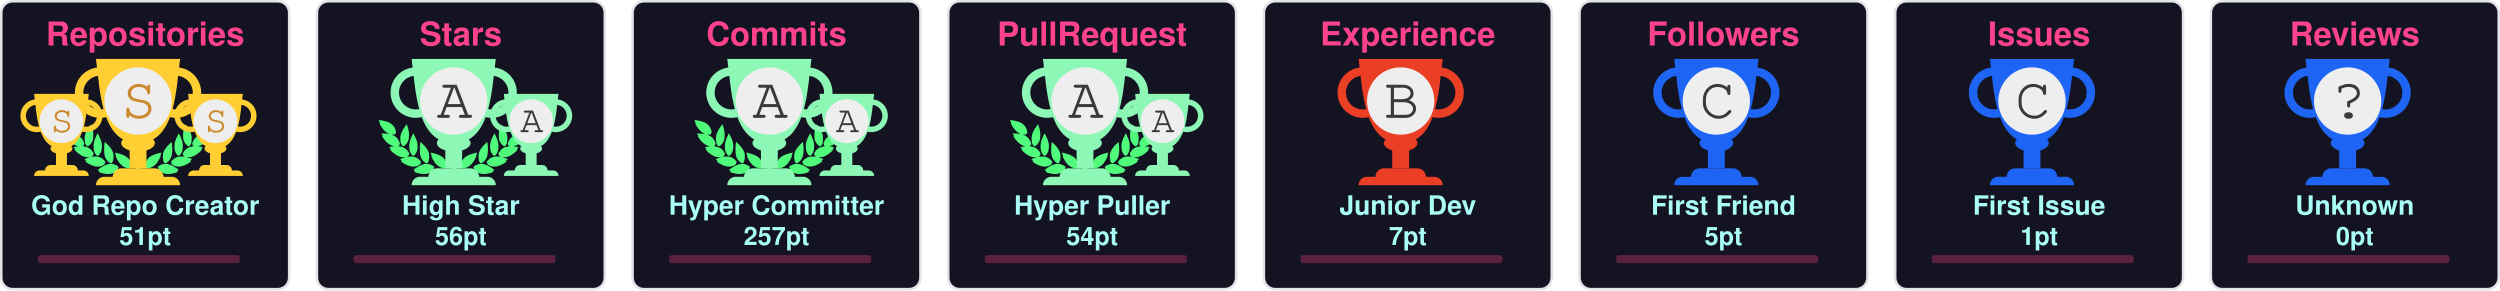
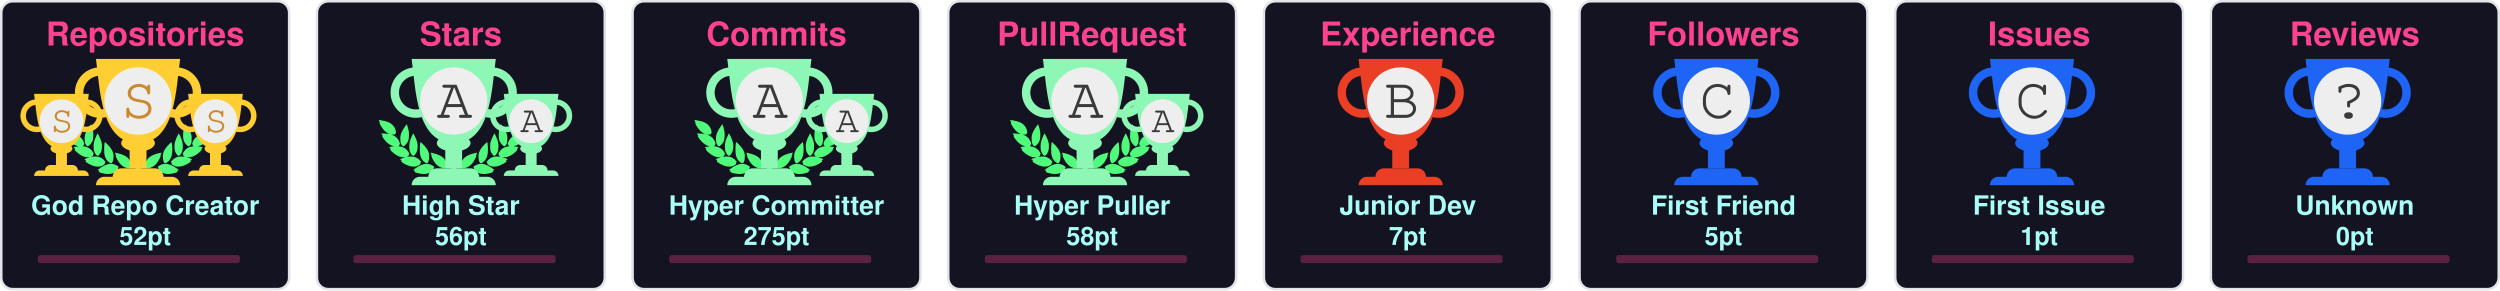
<svg xmlns="http://www.w3.org/2000/svg" width="990" height="115" viewBox="0 0 990 115" fill="none">
  <svg x="0" y="0" width="115" height="115" viewBox="0 0 115 115" fill="none">
    <rect x="0.5" y="0.5" rx="4.5" width="114" height="114" stroke="#e1e4e8" fill="#141321" stroke-opacity="1" fill-opacity="1" />
    <svg width="90pt" height="90pt" viewBox="0 0 100 100" preserveAspectRatio="xMidYMid meet">
      <g transform="translate(20,60) scale(0.004,-0.004)" fill="#50fa7b" stroke="none">
        <path d="M200 5103 c0 -2 18 -40 41 -84 47 -95 62 -132 50 -125 -15 10 -18 -39 -6 -87 31 -121 265 -468 412 -608 124 -119 281 -222 383 -251 36 -10 49 -16 30 -13 -19 3 -78 12 -130 20 -117 17 -353 35 -477 35 l-93 0 53 -82 c72 -112 72 -112 59 -104 -18 11 -26 -41 -13 -84 25 -84 261 -376 404 -502 95 -83 222 -168 304 -205 98 -43 194 -73 242 -74 l46 -1 -45 -8 c-25 -5 -124 -21 -220 -36 -96 -15 -177 -29 -180 -31 -2 -2 0 -7 5 -11 27 -19 138 -144 123 -139 -18 6 -28 -10 -28 -47 0 -38 53 -108 141 -187 349 -313 631 -450 939 -453 63 0 131 2 150 7 19 4 -35 -17 -120 -46 -236 -82 -310 -110 -310 -117 0 -3 29 -28 65 -54 55 -40 102 -84 67 -62 -13 8 -32 -24 -32 -54 0 -99 486 -361 790 -426 125 -27 327 -25 444 4 113 28 261 98 309 145 39 40 56 92 38 124 -8 17 -4 24 29 49 22 16 40 32 40 36 0 4 -26 40 -58 80 -162 203 -368 328 -608 369 -89 15 -368 6 -474 -15 -131 -26 -147 -26 -59 -3 51 13 102 34 122 50 38 29 61 84 51 123 -5 18 1 26 25 39 17 8 31 19 31 23 0 4 -16 38 -35 75 -163 317 -424 501 -781 548 -113 15 -127 19 -91 30 51 14 84 58 89 118 1 20 9 33 20 37 23 7 23 6 -12 114 -108 329 -305 534 -640 662 -41 15 -59 25 -40 21 19 -5 82 -8 140 -8 81 0 113 4 142 18 39 20 73 76 65 107 -3 12 2 20 14 23 23 6 23 21 4 124 -61 320 -249 568 -544 718 -157 79 -394 147 -666 190 -88 13 -170 26 -182 29 -13 2 -23 2 -23 -1z" />
        <path d="M12550 5099 c-232 -36 -334 -55 -445 -84 -484 -122 -761 -346 -880 -712 -26 -79 -57 -242 -48 -255 2 -5 14 -8 26 -9 12 0 16 -3 10 -6 -17 -6 -16 -38 2 -72 25 -49 75 -66 200 -66 61 0 124 4 140 8 17 5 -13 -9 -66 -31 -136 -55 -250 -126 -341 -211 -128 -120 -217 -263 -272 -439 -32 -101 -32 -110 -3 -122 12 -5 17 -9 11 -9 -8 -1 -9 -12 -5 -34 15 -66 41 -95 94 -107 31 -7 31 -7 7 -12 -14 -3 -72 -13 -130 -22 -322 -51 -553 -206 -714 -479 -25 -42 -52 -92 -60 -111 -14 -33 -14 -33 23 -54 20 -12 31 -22 26 -22 -15 0 -17 -39 -4 -78 14 -42 76 -88 130 -97 22 -4 39 -9 36 -11 -2 -2 -55 3 -118 12 -154 22 -395 15 -494 -13 -216 -62 -391 -184 -545 -380 l-41 -52 40 -32 c34 -27 39 -35 30 -51 -17 -33 -1 -85 38 -125 48 -47 196 -117 309 -145 117 -29 319 -31 444 -4 300 64 790 328 790 425 0 29 -18 63 -31 56 -5 -4 -9 -4 -9 -2 0 3 34 29 75 59 41 29 75 56 75 59 0 3 -21 13 -47 22 -349 120 -422 146 -388 140 59 -12 241 -8 310 6 208 43 437 158 636 322 241 199 314 293 265 342 -13 12 -6 24 51 86 36 40 64 73 62 75 -4 2 -107 20 -359 60 -70 12 -77 14 -39 15 48 1 144 31 241 74 139 62 318 202 451 352 104 117 225 279 249 333 21 47 21 99 0 94 -16 -3 -10 9 58 116 l50 77 -72 3 c-91 4 -362 -14 -488 -33 -179 -26 -179 -26 -116 -9 93 26 244 120 365 230 193 174 467 605 443 696 -2 10 -8 15 -13 12 -12 -7 3 30 51 126 23 45 40 85 38 89 -2 4 -23 4 -48 0z m-933 -1185 c-3 -3 -12 -4 -19 -1 -8 3 -5 6 6 6 11 1 17 -2 13 -5z m-1290 -1860 c-3 -3 -12 -4 -19 -1 -8 3 -5 6 6 6 11 1 17 -2 13 -5z m40 -10 c-3 -3 -12 -4 -19 -1 -8 3 -5 6 6 6 11 1 17 -2 13 -5z" />
        <path d="M10242 4632 c-46 -140 -92 -319 -118 -457 -18 -94 -28 -519 -12 -509 4 3 5 -8 2 -25 -8 -40 21 -179 58 -274 75 -195 297 -437 400 -437 57 0 124 70 177 185 53 112 67 224 65 510 -1 120 -5 166 -23 233 -66 252 -206 515 -423 795 -39 51 -74 95 -77 99 -4 4 -26 -50 -49 -120z" />
        <path d="M2407 4612 c-305 -408 -443 -757 -422 -1067 3 -55 8 -140 10 -190 5 -113 30 -204 83 -293 44 -74 88 -118 128 -128 102 -26 339 218 422 433 34 87 67 235 58 258 -3 9 -1 39 5 68 5 28 10 117 10 197 1 155 -15 284 -57 455 -33 137 -117 405 -126 405 -5 0 -55 -62 -111 -138z" />
        <path d="M2970 3839 c-189 -385 -254 -632 -248 -941 2 -86 6 -151 10 -145 5 7 5 -2 2 -19 -19 -98 77 -354 181 -487 76 -96 141 -120 210 -77 70 43 195 240 239 375 20 63 46 197 40 207 -3 4 0 54 6 111 26 257 -51 553 -240 922 -42 83 -87 165 -98 184 l-21 35 -81 -165z" />
        <path d="M9711 3929 c-124 -219 -230 -466 -276 -642 -39 -151 -47 -234 -41 -426 7 -237 39 -357 136 -517 136 -225 233 -251 355 -97 94 121 171 313 181 453 2 36 8 111 13 167 26 288 -56 600 -266 1017 l-60 120 -42 -75z" />
        <path d="M3645 3278 c-2 -7 -14 -78 -27 -158 -19 -123 -22 -188 -23 -430 -2 -309 7 -401 50 -555 66 -232 204 -430 388 -552 120 -80 189 -70 245 34 36 69 74 205 78 283 1 30 5 109 9 175 9 135 -1 213 -41 339 -66 208 -198 406 -429 645 -147 152 -244 237 -250 219z" />
        <path d="M8994 3143 c-289 -284 -435 -492 -514 -732 -32 -100 -55 -261 -45 -330 3 -25 8 -91 10 -146 7 -168 66 -347 129 -387 77 -48 196 11 347 170 94 98 156 199 205 331 37 99 67 234 59 262 -4 11 -2 19 5 19 8 0 10 8 7 21 -3 11 1 77 10 147 10 89 13 172 9 277 -7 191 -48 515 -65 515 -3 0 -74 -66 -157 -147z" />
        <path d="M4501 2358 c52 -129 69 -179 59 -173 -6 4 -10 -12 -10 -42 0 -78 115 -313 252 -514 215 -317 529 -509 832 -509 124 0 166 27 180 112 1 11 8 23 15 27 10 7 11 27 2 98 -66 545 -401 836 -1164 1012 -97 23 -179 41 -182 41 -3 0 5 -24 16 -52z" />
        <path d="M8159 2375 c-609 -138 -940 -344 -1096 -683 -59 -127 -110 -377 -88 -429 5 -10 10 -29 12 -42 13 -75 59 -101 179 -101 316 0 625 196 854 543 110 165 222 395 228 465 3 40 2 53 -7 48 -11 -7 -3 15 53 153 28 68 31 81 19 80 -5 0 -74 -16 -154 -34z" />
        <path d="M4032 1479 c-193 -25 -435 -124 -667 -274 -108 -69 -314 -218 -315 -226 0 -4 28 -16 63 -29 66 -24 92 -40 65 -40 -10 0 -19 -12 -23 -30 -14 -65 45 -105 226 -154 572 -155 982 -93 1270 194 75 74 101 131 81 174 -9 21 -6 31 29 77 21 29 39 55 39 58 0 3 -25 24 -55 46 -229 167 -469 236 -713 204z" />
        <path d="M8513 1476 c-155 -30 -317 -101 -446 -196 l-67 -50 40 -54 c37 -49 40 -56 29 -80 -21 -46 4 -101 80 -176 288 -287 698 -349 1270 -194 180 49 240 89 226 153 -3 16 -14 31 -23 33 -9 2 18 18 61 35 l79 30 -126 92 c-304 223 -550 347 -780 395 -113 23 -257 28 -343 12z" />
        <path d="M6324 1249 c-48 -14 -120 -83 -139 -134 -13 -34 -16 -60 -11 -112 4 -37 6 -84 6 -103 -2 -95 62 -193 145 -220 138 -46 285 52 292 195 1 28 8 71 14 97 10 37 10 60 0 101 -31 139 -167 217 -307 176z" />
        <path d="M5255 1054 c-276 -46 -587 -227 -935 -541 l-54 -50 74 -23 c41 -13 67 -25 58 -27 -23 -6 -34 -48 -20 -78 16 -35 75 -61 188 -84 568 -115 968 -37 1250 243 69 69 110 130 114 171 5 42 0 66 -12 59 -12 -8 -12 -7 39 73 18 29 33 56 33 62 0 15 -49 46 -147 95 -207 104 -386 135 -588 100z" />
        <path d="M7249 1054 c-42 -7 -109 -25 -150 -40 -76 -27 -226 -101 -267 -133 l-24 -18 41 -66 c22 -37 36 -67 31 -67 -18 0 -11 -80 11 -121 11 -22 53 -73 92 -113 279 -282 682 -361 1251 -245 113 23 172 49 188 84 14 30 3 72 -20 77 -9 3 18 15 61 29 l78 24 -93 81 c-362 313 -622 460 -902 509 -106 18 -194 18 -297 -1z" />
      </g>
    </svg>
    <svg x="7" y="35" width="65" height="65" viewBox="0 0 30 30" fill="#ffce32">
      <path d="M7 10h2v4H7v-4z" />
      <path d="M10 11c0 .552-.895 1-2 1s-2-.448-2-1 .895-1 2-1 2 .448 2 1z" />
      <path fill-rule="evenodd" d="M12.5 3a2 2 0 1 0 0 4 2 2 0 0 0 0-4zm-3 2a3 3 0 1 1 6 0 3 3 0 0 1-6 0zm-6-2a2 2 0 1 0 0 4 2 2 0 0 0 0-4zm-3 2a3 3 0 1 1 6 0 3 3 0 0 1-6 0z" />
      <path d="M3 1h10c-.495 3.467-.5 10-5 10S3.495 4.467 3 1zm0 15a1 1 0 0 1 1-1h8a1 1 0 0 1 1 1H3zm2-1a1 1 0 0 1 1-1h4a1 1 0 0 1 1 1H5z" />
      <circle cx="8" cy="6" r="4" fill="#EEEEEE" />
      <text x="6" y="8" font-family="Courier, Monospace" font-size="7" fill="#CB8A30">S</text>
    </svg>
    <svg x="68" y="35" width="65" height="65" viewBox="0 0 30 30" fill="#ffce32">
      <path d="M7 10h2v4H7v-4z" />
      <path d="M10 11c0 .552-.895 1-2 1s-2-.448-2-1 .895-1 2-1 2 .448 2 1z" />
      <path fill-rule="evenodd" d="M12.5 3a2 2 0 1 0 0 4 2 2 0 0 0 0-4zm-3 2a3 3 0 1 1 6 0 3 3 0 0 1-6 0zm-6-2a2 2 0 1 0 0 4 2 2 0 0 0 0-4zm-3 2a3 3 0 1 1 6 0 3 3 0 0 1-6 0z" />
      <path d="M3 1h10c-.495 3.467-.5 10-5 10S3.495 4.467 3 1zm0 15a1 1 0 0 1 1-1h8a1 1 0 0 1 1 1H3zm2-1a1 1 0 0 1 1-1h4a1 1 0 0 1 1 1H5z" />
      <circle cx="8" cy="6" r="4" fill="#EEEEEE" />
      <text x="6" y="8" font-family="Courier, Monospace" font-size="7" fill="#CB8A30">S</text>
    </svg>
    <defs>
      <linearGradient id="SSS" gradientTransform="rotate(45)">
        <stop offset="0%" stop-color="#ffce32" />
        <stop offset="70%" stop-color="#ffce32" />
        <stop offset="100%" stop-color="#ffce32" />
      </linearGradient>
    </defs>
    <svg x="28" y="20" width="100" height="100" viewBox="0 0 30 30" fill="url(#SSS)">
      <path d="M7 10h2v4H7v-4z" />
      <path d="M10 11c0 .552-.895 1-2 1s-2-.448-2-1 .895-1 2-1 2 .448 2 1z" />
      <path fill-rule="evenodd" d="M12.5 3a2 2 0 1 0 0 4 2 2 0 0 0 0-4zm-3 2a3 3 0 1 1 6 0 3 3 0 0 1-6 0zm-6-2a2 2 0 1 0 0 4 2 2 0 0 0 0-4zm-3 2a3 3 0 1 1 6 0 3 3 0 0 1-6 0z" />
      <path d="M3 1h10c-.495 3.467-.5 10-5 10S3.495 4.467 3 1zm0 15a1 1 0 0 1 1-1h8a1 1 0 0 1 1 1H3zm2-1a1 1 0 0 1 1-1h4a1 1 0 0 1 1 1H5z" />
      <circle cx="8" cy="6" r="4" fill="#EEEEEE" />
      <text x="6" y="8" font-family="Courier, Monospace" font-size="7" fill="#CB8A30">S</text>
    </svg>
    <text x="50%" y="18" text-anchor="middle" font-family="Segoe UI,Helvetica,Arial,sans-serif,Apple Color Emoji,Segoe UI Emoji" font-weight="bold" font-size="13" fill="#fe428e">Repositories</text>
    <text x="50%" y="85" text-anchor="middle" font-family="Segoe UI,Helvetica,Arial,sans-serif,Apple Color Emoji,Segoe UI Emoji" font-weight="bold" font-size="10.5" fill="#a9fef7">God Repo Creator</text>
-     <text x="50%" y="97" text-anchor="middle" font-family="Segoe UI,Helvetica,Arial,sans-serif,Apple Color Emoji,Segoe UI Emoji" font-weight="bold" font-size="10" fill="#a9fef7">51pt</text>
+     <text x="50%" y="97" text-anchor="middle" font-family="Segoe UI,Helvetica,Arial,sans-serif,Apple Color Emoji,Segoe UI Emoji" font-weight="bold" font-size="10" fill="#a9fef7">52pt</text>
    <style>
    @keyframes RepositoriesRankAnimation {
      from {
        width: 0px;
      }
      to {
        width: 80px;
      }
    }
    #Repositories-rank-progress{
      animation: RepositoriesRankAnimation 1s forwards ease-in-out;
    }
    </style>
    <rect x="15" y="101" rx="1" width="80" height="3.2" opacity="0.3" fill="#fe428e" />
    <rect id="Repositories-rank-progress" x="15" y="101" rx="1" height="3.2" fill="#fe428e" />
  </svg>
  <svg x="125" y="0" width="115" height="115" viewBox="0 0 115 115" fill="none">
    <rect x="0.5" y="0.5" rx="4.5" width="114" height="114" stroke="#e1e4e8" fill="#141321" stroke-opacity="1" fill-opacity="1" />
    <svg width="90pt" height="90pt" viewBox="0 0 100 100" preserveAspectRatio="xMidYMid meet">
      <g transform="translate(20,60) scale(0.004,-0.004)" fill="#50fa7b" stroke="none">
        <path d="M200 5103 c0 -2 18 -40 41 -84 47 -95 62 -132 50 -125 -15 10 -18 -39 -6 -87 31 -121 265 -468 412 -608 124 -119 281 -222 383 -251 36 -10 49 -16 30 -13 -19 3 -78 12 -130 20 -117 17 -353 35 -477 35 l-93 0 53 -82 c72 -112 72 -112 59 -104 -18 11 -26 -41 -13 -84 25 -84 261 -376 404 -502 95 -83 222 -168 304 -205 98 -43 194 -73 242 -74 l46 -1 -45 -8 c-25 -5 -124 -21 -220 -36 -96 -15 -177 -29 -180 -31 -2 -2 0 -7 5 -11 27 -19 138 -144 123 -139 -18 6 -28 -10 -28 -47 0 -38 53 -108 141 -187 349 -313 631 -450 939 -453 63 0 131 2 150 7 19 4 -35 -17 -120 -46 -236 -82 -310 -110 -310 -117 0 -3 29 -28 65 -54 55 -40 102 -84 67 -62 -13 8 -32 -24 -32 -54 0 -99 486 -361 790 -426 125 -27 327 -25 444 4 113 28 261 98 309 145 39 40 56 92 38 124 -8 17 -4 24 29 49 22 16 40 32 40 36 0 4 -26 40 -58 80 -162 203 -368 328 -608 369 -89 15 -368 6 -474 -15 -131 -26 -147 -26 -59 -3 51 13 102 34 122 50 38 29 61 84 51 123 -5 18 1 26 25 39 17 8 31 19 31 23 0 4 -16 38 -35 75 -163 317 -424 501 -781 548 -113 15 -127 19 -91 30 51 14 84 58 89 118 1 20 9 33 20 37 23 7 23 6 -12 114 -108 329 -305 534 -640 662 -41 15 -59 25 -40 21 19 -5 82 -8 140 -8 81 0 113 4 142 18 39 20 73 76 65 107 -3 12 2 20 14 23 23 6 23 21 4 124 -61 320 -249 568 -544 718 -157 79 -394 147 -666 190 -88 13 -170 26 -182 29 -13 2 -23 2 -23 -1z" />
        <path d="M12550 5099 c-232 -36 -334 -55 -445 -84 -484 -122 -761 -346 -880 -712 -26 -79 -57 -242 -48 -255 2 -5 14 -8 26 -9 12 0 16 -3 10 -6 -17 -6 -16 -38 2 -72 25 -49 75 -66 200 -66 61 0 124 4 140 8 17 5 -13 -9 -66 -31 -136 -55 -250 -126 -341 -211 -128 -120 -217 -263 -272 -439 -32 -101 -32 -110 -3 -122 12 -5 17 -9 11 -9 -8 -1 -9 -12 -5 -34 15 -66 41 -95 94 -107 31 -7 31 -7 7 -12 -14 -3 -72 -13 -130 -22 -322 -51 -553 -206 -714 -479 -25 -42 -52 -92 -60 -111 -14 -33 -14 -33 23 -54 20 -12 31 -22 26 -22 -15 0 -17 -39 -4 -78 14 -42 76 -88 130 -97 22 -4 39 -9 36 -11 -2 -2 -55 3 -118 12 -154 22 -395 15 -494 -13 -216 -62 -391 -184 -545 -380 l-41 -52 40 -32 c34 -27 39 -35 30 -51 -17 -33 -1 -85 38 -125 48 -47 196 -117 309 -145 117 -29 319 -31 444 -4 300 64 790 328 790 425 0 29 -18 63 -31 56 -5 -4 -9 -4 -9 -2 0 3 34 29 75 59 41 29 75 56 75 59 0 3 -21 13 -47 22 -349 120 -422 146 -388 140 59 -12 241 -8 310 6 208 43 437 158 636 322 241 199 314 293 265 342 -13 12 -6 24 51 86 36 40 64 73 62 75 -4 2 -107 20 -359 60 -70 12 -77 14 -39 15 48 1 144 31 241 74 139 62 318 202 451 352 104 117 225 279 249 333 21 47 21 99 0 94 -16 -3 -10 9 58 116 l50 77 -72 3 c-91 4 -362 -14 -488 -33 -179 -26 -179 -26 -116 -9 93 26 244 120 365 230 193 174 467 605 443 696 -2 10 -8 15 -13 12 -12 -7 3 30 51 126 23 45 40 85 38 89 -2 4 -23 4 -48 0z m-933 -1185 c-3 -3 -12 -4 -19 -1 -8 3 -5 6 6 6 11 1 17 -2 13 -5z m-1290 -1860 c-3 -3 -12 -4 -19 -1 -8 3 -5 6 6 6 11 1 17 -2 13 -5z m40 -10 c-3 -3 -12 -4 -19 -1 -8 3 -5 6 6 6 11 1 17 -2 13 -5z" />
        <path d="M10242 4632 c-46 -140 -92 -319 -118 -457 -18 -94 -28 -519 -12 -509 4 3 5 -8 2 -25 -8 -40 21 -179 58 -274 75 -195 297 -437 400 -437 57 0 124 70 177 185 53 112 67 224 65 510 -1 120 -5 166 -23 233 -66 252 -206 515 -423 795 -39 51 -74 95 -77 99 -4 4 -26 -50 -49 -120z" />
        <path d="M2407 4612 c-305 -408 -443 -757 -422 -1067 3 -55 8 -140 10 -190 5 -113 30 -204 83 -293 44 -74 88 -118 128 -128 102 -26 339 218 422 433 34 87 67 235 58 258 -3 9 -1 39 5 68 5 28 10 117 10 197 1 155 -15 284 -57 455 -33 137 -117 405 -126 405 -5 0 -55 -62 -111 -138z" />
        <path d="M2970 3839 c-189 -385 -254 -632 -248 -941 2 -86 6 -151 10 -145 5 7 5 -2 2 -19 -19 -98 77 -354 181 -487 76 -96 141 -120 210 -77 70 43 195 240 239 375 20 63 46 197 40 207 -3 4 0 54 6 111 26 257 -51 553 -240 922 -42 83 -87 165 -98 184 l-21 35 -81 -165z" />
        <path d="M9711 3929 c-124 -219 -230 -466 -276 -642 -39 -151 -47 -234 -41 -426 7 -237 39 -357 136 -517 136 -225 233 -251 355 -97 94 121 171 313 181 453 2 36 8 111 13 167 26 288 -56 600 -266 1017 l-60 120 -42 -75z" />
        <path d="M3645 3278 c-2 -7 -14 -78 -27 -158 -19 -123 -22 -188 -23 -430 -2 -309 7 -401 50 -555 66 -232 204 -430 388 -552 120 -80 189 -70 245 34 36 69 74 205 78 283 1 30 5 109 9 175 9 135 -1 213 -41 339 -66 208 -198 406 -429 645 -147 152 -244 237 -250 219z" />
        <path d="M8994 3143 c-289 -284 -435 -492 -514 -732 -32 -100 -55 -261 -45 -330 3 -25 8 -91 10 -146 7 -168 66 -347 129 -387 77 -48 196 11 347 170 94 98 156 199 205 331 37 99 67 234 59 262 -4 11 -2 19 5 19 8 0 10 8 7 21 -3 11 1 77 10 147 10 89 13 172 9 277 -7 191 -48 515 -65 515 -3 0 -74 -66 -157 -147z" />
        <path d="M4501 2358 c52 -129 69 -179 59 -173 -6 4 -10 -12 -10 -42 0 -78 115 -313 252 -514 215 -317 529 -509 832 -509 124 0 166 27 180 112 1 11 8 23 15 27 10 7 11 27 2 98 -66 545 -401 836 -1164 1012 -97 23 -179 41 -182 41 -3 0 5 -24 16 -52z" />
        <path d="M8159 2375 c-609 -138 -940 -344 -1096 -683 -59 -127 -110 -377 -88 -429 5 -10 10 -29 12 -42 13 -75 59 -101 179 -101 316 0 625 196 854 543 110 165 222 395 228 465 3 40 2 53 -7 48 -11 -7 -3 15 53 153 28 68 31 81 19 80 -5 0 -74 -16 -154 -34z" />
        <path d="M4032 1479 c-193 -25 -435 -124 -667 -274 -108 -69 -314 -218 -315 -226 0 -4 28 -16 63 -29 66 -24 92 -40 65 -40 -10 0 -19 -12 -23 -30 -14 -65 45 -105 226 -154 572 -155 982 -93 1270 194 75 74 101 131 81 174 -9 21 -6 31 29 77 21 29 39 55 39 58 0 3 -25 24 -55 46 -229 167 -469 236 -713 204z" />
        <path d="M8513 1476 c-155 -30 -317 -101 -446 -196 l-67 -50 40 -54 c37 -49 40 -56 29 -80 -21 -46 4 -101 80 -176 288 -287 698 -349 1270 -194 180 49 240 89 226 153 -3 16 -14 31 -23 33 -9 2 18 18 61 35 l79 30 -126 92 c-304 223 -550 347 -780 395 -113 23 -257 28 -343 12z" />
        <path d="M6324 1249 c-48 -14 -120 -83 -139 -134 -13 -34 -16 -60 -11 -112 4 -37 6 -84 6 -103 -2 -95 62 -193 145 -220 138 -46 285 52 292 195 1 28 8 71 14 97 10 37 10 60 0 101 -31 139 -167 217 -307 176z" />
        <path d="M5255 1054 c-276 -46 -587 -227 -935 -541 l-54 -50 74 -23 c41 -13 67 -25 58 -27 -23 -6 -34 -48 -20 -78 16 -35 75 -61 188 -84 568 -115 968 -37 1250 243 69 69 110 130 114 171 5 42 0 66 -12 59 -12 -8 -12 -7 39 73 18 29 33 56 33 62 0 15 -49 46 -147 95 -207 104 -386 135 -588 100z" />
        <path d="M7249 1054 c-42 -7 -109 -25 -150 -40 -76 -27 -226 -101 -267 -133 l-24 -18 41 -66 c22 -37 36 -67 31 -67 -18 0 -11 -80 11 -121 11 -22 53 -73 92 -113 279 -282 682 -361 1251 -245 113 23 172 49 188 84 14 30 3 72 -20 77 -9 3 18 15 61 29 l78 24 -93 81 c-362 313 -622 460 -902 509 -106 18 -194 18 -297 -1z" />
      </g>
    </svg>
    <svg x="68" y="35" width="65" height="65" viewBox="0 0 30 30" fill="#8DF7B5">
      <path d="M7 10h2v4H7v-4z" />
      <path d="M10 11c0 .552-.895 1-2 1s-2-.448-2-1 .895-1 2-1 2 .448 2 1z" />
      <path fill-rule="evenodd" d="M12.5 3a2 2 0 1 0 0 4 2 2 0 0 0 0-4zm-3 2a3 3 0 1 1 6 0 3 3 0 0 1-6 0zm-6-2a2 2 0 1 0 0 4 2 2 0 0 0 0-4zm-3 2a3 3 0 1 1 6 0 3 3 0 0 1-6 0z" />
      <path d="M3 1h10c-.495 3.467-.5 10-5 10S3.495 4.467 3 1zm0 15a1 1 0 0 1 1-1h8a1 1 0 0 1 1 1H3zm2-1a1 1 0 0 1 1-1h4a1 1 0 0 1 1 1H5z" />
      <circle cx="8" cy="6" r="4" fill="#EEEEEE" />
      <text x="6" y="8" font-family="Courier, Monospace" font-size="7" fill="#3A3A3A">A</text>
    </svg>
    <defs>
      <linearGradient id="AA" gradientTransform="rotate(45)">
        <stop offset="0%" stop-color="#8DF7B5" />
        <stop offset="70%" stop-color="#8DF7B5" />
        <stop offset="100%" stop-color="#8DF7B5" />
      </linearGradient>
    </defs>
    <svg x="28" y="20" width="100" height="100" viewBox="0 0 30 30" fill="url(#AA)">
      <path d="M7 10h2v4H7v-4z" />
      <path d="M10 11c0 .552-.895 1-2 1s-2-.448-2-1 .895-1 2-1 2 .448 2 1z" />
      <path fill-rule="evenodd" d="M12.5 3a2 2 0 1 0 0 4 2 2 0 0 0 0-4zm-3 2a3 3 0 1 1 6 0 3 3 0 0 1-6 0zm-6-2a2 2 0 1 0 0 4 2 2 0 0 0 0-4zm-3 2a3 3 0 1 1 6 0 3 3 0 0 1-6 0z" />
      <path d="M3 1h10c-.495 3.467-.5 10-5 10S3.495 4.467 3 1zm0 15a1 1 0 0 1 1-1h8a1 1 0 0 1 1 1H3zm2-1a1 1 0 0 1 1-1h4a1 1 0 0 1 1 1H5z" />
      <circle cx="8" cy="6" r="4" fill="#EEEEEE" />
      <text x="6" y="8" font-family="Courier, Monospace" font-size="7" fill="#3A3A3A">A</text>
    </svg>
    <text x="50%" y="18" text-anchor="middle" font-family="Segoe UI,Helvetica,Arial,sans-serif,Apple Color Emoji,Segoe UI Emoji" font-weight="bold" font-size="13" fill="#fe428e">Stars</text>
    <text x="50%" y="85" text-anchor="middle" font-family="Segoe UI,Helvetica,Arial,sans-serif,Apple Color Emoji,Segoe UI Emoji" font-weight="bold" font-size="10.5" fill="#a9fef7">High Star</text>
    <text x="50%" y="97" text-anchor="middle" font-family="Segoe UI,Helvetica,Arial,sans-serif,Apple Color Emoji,Segoe UI Emoji" font-weight="bold" font-size="10" fill="#a9fef7">56pt</text>
    <style>
    @keyframes StarsRankAnimation {
      from {
        width: 0px;
      }
      to {
        width: 9.6px;
      }
    }
    #Stars-rank-progress{
      animation: StarsRankAnimation 1s forwards ease-in-out;
    }
    </style>
    <rect x="15" y="101" rx="1" width="80" height="3.2" opacity="0.3" fill="#fe428e" />
    <rect id="Stars-rank-progress" x="15" y="101" rx="1" height="3.2" fill="#fe428e" />
  </svg>
  <svg x="250" y="0" width="115" height="115" viewBox="0 0 115 115" fill="none">
    <rect x="0.5" y="0.5" rx="4.5" width="114" height="114" stroke="#e1e4e8" fill="#141321" stroke-opacity="1" fill-opacity="1" />
    <svg width="90pt" height="90pt" viewBox="0 0 100 100" preserveAspectRatio="xMidYMid meet">
      <g transform="translate(20,60) scale(0.004,-0.004)" fill="#50fa7b" stroke="none">
        <path d="M200 5103 c0 -2 18 -40 41 -84 47 -95 62 -132 50 -125 -15 10 -18 -39 -6 -87 31 -121 265 -468 412 -608 124 -119 281 -222 383 -251 36 -10 49 -16 30 -13 -19 3 -78 12 -130 20 -117 17 -353 35 -477 35 l-93 0 53 -82 c72 -112 72 -112 59 -104 -18 11 -26 -41 -13 -84 25 -84 261 -376 404 -502 95 -83 222 -168 304 -205 98 -43 194 -73 242 -74 l46 -1 -45 -8 c-25 -5 -124 -21 -220 -36 -96 -15 -177 -29 -180 -31 -2 -2 0 -7 5 -11 27 -19 138 -144 123 -139 -18 6 -28 -10 -28 -47 0 -38 53 -108 141 -187 349 -313 631 -450 939 -453 63 0 131 2 150 7 19 4 -35 -17 -120 -46 -236 -82 -310 -110 -310 -117 0 -3 29 -28 65 -54 55 -40 102 -84 67 -62 -13 8 -32 -24 -32 -54 0 -99 486 -361 790 -426 125 -27 327 -25 444 4 113 28 261 98 309 145 39 40 56 92 38 124 -8 17 -4 24 29 49 22 16 40 32 40 36 0 4 -26 40 -58 80 -162 203 -368 328 -608 369 -89 15 -368 6 -474 -15 -131 -26 -147 -26 -59 -3 51 13 102 34 122 50 38 29 61 84 51 123 -5 18 1 26 25 39 17 8 31 19 31 23 0 4 -16 38 -35 75 -163 317 -424 501 -781 548 -113 15 -127 19 -91 30 51 14 84 58 89 118 1 20 9 33 20 37 23 7 23 6 -12 114 -108 329 -305 534 -640 662 -41 15 -59 25 -40 21 19 -5 82 -8 140 -8 81 0 113 4 142 18 39 20 73 76 65 107 -3 12 2 20 14 23 23 6 23 21 4 124 -61 320 -249 568 -544 718 -157 79 -394 147 -666 190 -88 13 -170 26 -182 29 -13 2 -23 2 -23 -1z" />
        <path d="M12550 5099 c-232 -36 -334 -55 -445 -84 -484 -122 -761 -346 -880 -712 -26 -79 -57 -242 -48 -255 2 -5 14 -8 26 -9 12 0 16 -3 10 -6 -17 -6 -16 -38 2 -72 25 -49 75 -66 200 -66 61 0 124 4 140 8 17 5 -13 -9 -66 -31 -136 -55 -250 -126 -341 -211 -128 -120 -217 -263 -272 -439 -32 -101 -32 -110 -3 -122 12 -5 17 -9 11 -9 -8 -1 -9 -12 -5 -34 15 -66 41 -95 94 -107 31 -7 31 -7 7 -12 -14 -3 -72 -13 -130 -22 -322 -51 -553 -206 -714 -479 -25 -42 -52 -92 -60 -111 -14 -33 -14 -33 23 -54 20 -12 31 -22 26 -22 -15 0 -17 -39 -4 -78 14 -42 76 -88 130 -97 22 -4 39 -9 36 -11 -2 -2 -55 3 -118 12 -154 22 -395 15 -494 -13 -216 -62 -391 -184 -545 -380 l-41 -52 40 -32 c34 -27 39 -35 30 -51 -17 -33 -1 -85 38 -125 48 -47 196 -117 309 -145 117 -29 319 -31 444 -4 300 64 790 328 790 425 0 29 -18 63 -31 56 -5 -4 -9 -4 -9 -2 0 3 34 29 75 59 41 29 75 56 75 59 0 3 -21 13 -47 22 -349 120 -422 146 -388 140 59 -12 241 -8 310 6 208 43 437 158 636 322 241 199 314 293 265 342 -13 12 -6 24 51 86 36 40 64 73 62 75 -4 2 -107 20 -359 60 -70 12 -77 14 -39 15 48 1 144 31 241 74 139 62 318 202 451 352 104 117 225 279 249 333 21 47 21 99 0 94 -16 -3 -10 9 58 116 l50 77 -72 3 c-91 4 -362 -14 -488 -33 -179 -26 -179 -26 -116 -9 93 26 244 120 365 230 193 174 467 605 443 696 -2 10 -8 15 -13 12 -12 -7 3 30 51 126 23 45 40 85 38 89 -2 4 -23 4 -48 0z m-933 -1185 c-3 -3 -12 -4 -19 -1 -8 3 -5 6 6 6 11 1 17 -2 13 -5z m-1290 -1860 c-3 -3 -12 -4 -19 -1 -8 3 -5 6 6 6 11 1 17 -2 13 -5z m40 -10 c-3 -3 -12 -4 -19 -1 -8 3 -5 6 6 6 11 1 17 -2 13 -5z" />
        <path d="M10242 4632 c-46 -140 -92 -319 -118 -457 -18 -94 -28 -519 -12 -509 4 3 5 -8 2 -25 -8 -40 21 -179 58 -274 75 -195 297 -437 400 -437 57 0 124 70 177 185 53 112 67 224 65 510 -1 120 -5 166 -23 233 -66 252 -206 515 -423 795 -39 51 -74 95 -77 99 -4 4 -26 -50 -49 -120z" />
        <path d="M2407 4612 c-305 -408 -443 -757 -422 -1067 3 -55 8 -140 10 -190 5 -113 30 -204 83 -293 44 -74 88 -118 128 -128 102 -26 339 218 422 433 34 87 67 235 58 258 -3 9 -1 39 5 68 5 28 10 117 10 197 1 155 -15 284 -57 455 -33 137 -117 405 -126 405 -5 0 -55 -62 -111 -138z" />
        <path d="M2970 3839 c-189 -385 -254 -632 -248 -941 2 -86 6 -151 10 -145 5 7 5 -2 2 -19 -19 -98 77 -354 181 -487 76 -96 141 -120 210 -77 70 43 195 240 239 375 20 63 46 197 40 207 -3 4 0 54 6 111 26 257 -51 553 -240 922 -42 83 -87 165 -98 184 l-21 35 -81 -165z" />
        <path d="M9711 3929 c-124 -219 -230 -466 -276 -642 -39 -151 -47 -234 -41 -426 7 -237 39 -357 136 -517 136 -225 233 -251 355 -97 94 121 171 313 181 453 2 36 8 111 13 167 26 288 -56 600 -266 1017 l-60 120 -42 -75z" />
        <path d="M3645 3278 c-2 -7 -14 -78 -27 -158 -19 -123 -22 -188 -23 -430 -2 -309 7 -401 50 -555 66 -232 204 -430 388 -552 120 -80 189 -70 245 34 36 69 74 205 78 283 1 30 5 109 9 175 9 135 -1 213 -41 339 -66 208 -198 406 -429 645 -147 152 -244 237 -250 219z" />
        <path d="M8994 3143 c-289 -284 -435 -492 -514 -732 -32 -100 -55 -261 -45 -330 3 -25 8 -91 10 -146 7 -168 66 -347 129 -387 77 -48 196 11 347 170 94 98 156 199 205 331 37 99 67 234 59 262 -4 11 -2 19 5 19 8 0 10 8 7 21 -3 11 1 77 10 147 10 89 13 172 9 277 -7 191 -48 515 -65 515 -3 0 -74 -66 -157 -147z" />
        <path d="M4501 2358 c52 -129 69 -179 59 -173 -6 4 -10 -12 -10 -42 0 -78 115 -313 252 -514 215 -317 529 -509 832 -509 124 0 166 27 180 112 1 11 8 23 15 27 10 7 11 27 2 98 -66 545 -401 836 -1164 1012 -97 23 -179 41 -182 41 -3 0 5 -24 16 -52z" />
        <path d="M8159 2375 c-609 -138 -940 -344 -1096 -683 -59 -127 -110 -377 -88 -429 5 -10 10 -29 12 -42 13 -75 59 -101 179 -101 316 0 625 196 854 543 110 165 222 395 228 465 3 40 2 53 -7 48 -11 -7 -3 15 53 153 28 68 31 81 19 80 -5 0 -74 -16 -154 -34z" />
        <path d="M4032 1479 c-193 -25 -435 -124 -667 -274 -108 -69 -314 -218 -315 -226 0 -4 28 -16 63 -29 66 -24 92 -40 65 -40 -10 0 -19 -12 -23 -30 -14 -65 45 -105 226 -154 572 -155 982 -93 1270 194 75 74 101 131 81 174 -9 21 -6 31 29 77 21 29 39 55 39 58 0 3 -25 24 -55 46 -229 167 -469 236 -713 204z" />
        <path d="M8513 1476 c-155 -30 -317 -101 -446 -196 l-67 -50 40 -54 c37 -49 40 -56 29 -80 -21 -46 4 -101 80 -176 288 -287 698 -349 1270 -194 180 49 240 89 226 153 -3 16 -14 31 -23 33 -9 2 18 18 61 35 l79 30 -126 92 c-304 223 -550 347 -780 395 -113 23 -257 28 -343 12z" />
        <path d="M6324 1249 c-48 -14 -120 -83 -139 -134 -13 -34 -16 -60 -11 -112 4 -37 6 -84 6 -103 -2 -95 62 -193 145 -220 138 -46 285 52 292 195 1 28 8 71 14 97 10 37 10 60 0 101 -31 139 -167 217 -307 176z" />
        <path d="M5255 1054 c-276 -46 -587 -227 -935 -541 l-54 -50 74 -23 c41 -13 67 -25 58 -27 -23 -6 -34 -48 -20 -78 16 -35 75 -61 188 -84 568 -115 968 -37 1250 243 69 69 110 130 114 171 5 42 0 66 -12 59 -12 -8 -12 -7 39 73 18 29 33 56 33 62 0 15 -49 46 -147 95 -207 104 -386 135 -588 100z" />
        <path d="M7249 1054 c-42 -7 -109 -25 -150 -40 -76 -27 -226 -101 -267 -133 l-24 -18 41 -66 c22 -37 36 -67 31 -67 -18 0 -11 -80 11 -121 11 -22 53 -73 92 -113 279 -282 682 -361 1251 -245 113 23 172 49 188 84 14 30 3 72 -20 77 -9 3 18 15 61 29 l78 24 -93 81 c-362 313 -622 460 -902 509 -106 18 -194 18 -297 -1z" />
      </g>
    </svg>
    <svg x="68" y="35" width="65" height="65" viewBox="0 0 30 30" fill="#8DF7B5">
      <path d="M7 10h2v4H7v-4z" />
      <path d="M10 11c0 .552-.895 1-2 1s-2-.448-2-1 .895-1 2-1 2 .448 2 1z" />
      <path fill-rule="evenodd" d="M12.5 3a2 2 0 1 0 0 4 2 2 0 0 0 0-4zm-3 2a3 3 0 1 1 6 0 3 3 0 0 1-6 0zm-6-2a2 2 0 1 0 0 4 2 2 0 0 0 0-4zm-3 2a3 3 0 1 1 6 0 3 3 0 0 1-6 0z" />
      <path d="M3 1h10c-.495 3.467-.5 10-5 10S3.495 4.467 3 1zm0 15a1 1 0 0 1 1-1h8a1 1 0 0 1 1 1H3zm2-1a1 1 0 0 1 1-1h4a1 1 0 0 1 1 1H5z" />
      <circle cx="8" cy="6" r="4" fill="#EEEEEE" />
      <text x="6" y="8" font-family="Courier, Monospace" font-size="7" fill="#3A3A3A">A</text>
    </svg>
    <defs>
      <linearGradient id="AA" gradientTransform="rotate(45)">
        <stop offset="0%" stop-color="#8DF7B5" />
        <stop offset="70%" stop-color="#8DF7B5" />
        <stop offset="100%" stop-color="#8DF7B5" />
      </linearGradient>
    </defs>
    <svg x="28" y="20" width="100" height="100" viewBox="0 0 30 30" fill="url(#AA)">
      <path d="M7 10h2v4H7v-4z" />
      <path d="M10 11c0 .552-.895 1-2 1s-2-.448-2-1 .895-1 2-1 2 .448 2 1z" />
      <path fill-rule="evenodd" d="M12.5 3a2 2 0 1 0 0 4 2 2 0 0 0 0-4zm-3 2a3 3 0 1 1 6 0 3 3 0 0 1-6 0zm-6-2a2 2 0 1 0 0 4 2 2 0 0 0 0-4zm-3 2a3 3 0 1 1 6 0 3 3 0 0 1-6 0z" />
      <path d="M3 1h10c-.495 3.467-.5 10-5 10S3.495 4.467 3 1zm0 15a1 1 0 0 1 1-1h8a1 1 0 0 1 1 1H3zm2-1a1 1 0 0 1 1-1h4a1 1 0 0 1 1 1H5z" />
      <circle cx="8" cy="6" r="4" fill="#EEEEEE" />
      <text x="6" y="8" font-family="Courier, Monospace" font-size="7" fill="#3A3A3A">A</text>
    </svg>
    <text x="50%" y="18" text-anchor="middle" font-family="Segoe UI,Helvetica,Arial,sans-serif,Apple Color Emoji,Segoe UI Emoji" font-weight="bold" font-size="13" fill="#fe428e">Commits</text>
    <text x="50%" y="85" text-anchor="middle" font-family="Segoe UI,Helvetica,Arial,sans-serif,Apple Color Emoji,Segoe UI Emoji" font-weight="bold" font-size="10.5" fill="#a9fef7">Hyper Committer</text>
-     <text x="50%" y="97" text-anchor="middle" font-family="Segoe UI,Helvetica,Arial,sans-serif,Apple Color Emoji,Segoe UI Emoji" font-weight="bold" font-size="10" fill="#a9fef7">257pt</text>
+     <text x="50%" y="97" text-anchor="middle" font-family="Segoe UI,Helvetica,Arial,sans-serif,Apple Color Emoji,Segoe UI Emoji" font-weight="bold" font-size="10" fill="#a9fef7">275pt</text>
    <style>
    @keyframes CommitsRankAnimation {
      from {
        width: 0px;
      }
      to {
-         width: 15.2px;
+         width: 20px;
      }
    }
    #Commits-rank-progress{
      animation: CommitsRankAnimation 1s forwards ease-in-out;
    }
    </style>
    <rect x="15" y="101" rx="1" width="80" height="3.2" opacity="0.3" fill="#fe428e" />
    <rect id="Commits-rank-progress" x="15" y="101" rx="1" height="3.2" fill="#fe428e" />
  </svg>
  <svg x="375" y="0" width="115" height="115" viewBox="0 0 115 115" fill="none">
    <rect x="0.5" y="0.5" rx="4.5" width="114" height="114" stroke="#e1e4e8" fill="#141321" stroke-opacity="1" fill-opacity="1" />
    <svg width="90pt" height="90pt" viewBox="0 0 100 100" preserveAspectRatio="xMidYMid meet">
      <g transform="translate(20,60) scale(0.004,-0.004)" fill="#50fa7b" stroke="none">
        <path d="M200 5103 c0 -2 18 -40 41 -84 47 -95 62 -132 50 -125 -15 10 -18 -39 -6 -87 31 -121 265 -468 412 -608 124 -119 281 -222 383 -251 36 -10 49 -16 30 -13 -19 3 -78 12 -130 20 -117 17 -353 35 -477 35 l-93 0 53 -82 c72 -112 72 -112 59 -104 -18 11 -26 -41 -13 -84 25 -84 261 -376 404 -502 95 -83 222 -168 304 -205 98 -43 194 -73 242 -74 l46 -1 -45 -8 c-25 -5 -124 -21 -220 -36 -96 -15 -177 -29 -180 -31 -2 -2 0 -7 5 -11 27 -19 138 -144 123 -139 -18 6 -28 -10 -28 -47 0 -38 53 -108 141 -187 349 -313 631 -450 939 -453 63 0 131 2 150 7 19 4 -35 -17 -120 -46 -236 -82 -310 -110 -310 -117 0 -3 29 -28 65 -54 55 -40 102 -84 67 -62 -13 8 -32 -24 -32 -54 0 -99 486 -361 790 -426 125 -27 327 -25 444 4 113 28 261 98 309 145 39 40 56 92 38 124 -8 17 -4 24 29 49 22 16 40 32 40 36 0 4 -26 40 -58 80 -162 203 -368 328 -608 369 -89 15 -368 6 -474 -15 -131 -26 -147 -26 -59 -3 51 13 102 34 122 50 38 29 61 84 51 123 -5 18 1 26 25 39 17 8 31 19 31 23 0 4 -16 38 -35 75 -163 317 -424 501 -781 548 -113 15 -127 19 -91 30 51 14 84 58 89 118 1 20 9 33 20 37 23 7 23 6 -12 114 -108 329 -305 534 -640 662 -41 15 -59 25 -40 21 19 -5 82 -8 140 -8 81 0 113 4 142 18 39 20 73 76 65 107 -3 12 2 20 14 23 23 6 23 21 4 124 -61 320 -249 568 -544 718 -157 79 -394 147 -666 190 -88 13 -170 26 -182 29 -13 2 -23 2 -23 -1z" />
        <path d="M12550 5099 c-232 -36 -334 -55 -445 -84 -484 -122 -761 -346 -880 -712 -26 -79 -57 -242 -48 -255 2 -5 14 -8 26 -9 12 0 16 -3 10 -6 -17 -6 -16 -38 2 -72 25 -49 75 -66 200 -66 61 0 124 4 140 8 17 5 -13 -9 -66 -31 -136 -55 -250 -126 -341 -211 -128 -120 -217 -263 -272 -439 -32 -101 -32 -110 -3 -122 12 -5 17 -9 11 -9 -8 -1 -9 -12 -5 -34 15 -66 41 -95 94 -107 31 -7 31 -7 7 -12 -14 -3 -72 -13 -130 -22 -322 -51 -553 -206 -714 -479 -25 -42 -52 -92 -60 -111 -14 -33 -14 -33 23 -54 20 -12 31 -22 26 -22 -15 0 -17 -39 -4 -78 14 -42 76 -88 130 -97 22 -4 39 -9 36 -11 -2 -2 -55 3 -118 12 -154 22 -395 15 -494 -13 -216 -62 -391 -184 -545 -380 l-41 -52 40 -32 c34 -27 39 -35 30 -51 -17 -33 -1 -85 38 -125 48 -47 196 -117 309 -145 117 -29 319 -31 444 -4 300 64 790 328 790 425 0 29 -18 63 -31 56 -5 -4 -9 -4 -9 -2 0 3 34 29 75 59 41 29 75 56 75 59 0 3 -21 13 -47 22 -349 120 -422 146 -388 140 59 -12 241 -8 310 6 208 43 437 158 636 322 241 199 314 293 265 342 -13 12 -6 24 51 86 36 40 64 73 62 75 -4 2 -107 20 -359 60 -70 12 -77 14 -39 15 48 1 144 31 241 74 139 62 318 202 451 352 104 117 225 279 249 333 21 47 21 99 0 94 -16 -3 -10 9 58 116 l50 77 -72 3 c-91 4 -362 -14 -488 -33 -179 -26 -179 -26 -116 -9 93 26 244 120 365 230 193 174 467 605 443 696 -2 10 -8 15 -13 12 -12 -7 3 30 51 126 23 45 40 85 38 89 -2 4 -23 4 -48 0z m-933 -1185 c-3 -3 -12 -4 -19 -1 -8 3 -5 6 6 6 11 1 17 -2 13 -5z m-1290 -1860 c-3 -3 -12 -4 -19 -1 -8 3 -5 6 6 6 11 1 17 -2 13 -5z m40 -10 c-3 -3 -12 -4 -19 -1 -8 3 -5 6 6 6 11 1 17 -2 13 -5z" />
        <path d="M10242 4632 c-46 -140 -92 -319 -118 -457 -18 -94 -28 -519 -12 -509 4 3 5 -8 2 -25 -8 -40 21 -179 58 -274 75 -195 297 -437 400 -437 57 0 124 70 177 185 53 112 67 224 65 510 -1 120 -5 166 -23 233 -66 252 -206 515 -423 795 -39 51 -74 95 -77 99 -4 4 -26 -50 -49 -120z" />
        <path d="M2407 4612 c-305 -408 -443 -757 -422 -1067 3 -55 8 -140 10 -190 5 -113 30 -204 83 -293 44 -74 88 -118 128 -128 102 -26 339 218 422 433 34 87 67 235 58 258 -3 9 -1 39 5 68 5 28 10 117 10 197 1 155 -15 284 -57 455 -33 137 -117 405 -126 405 -5 0 -55 -62 -111 -138z" />
        <path d="M2970 3839 c-189 -385 -254 -632 -248 -941 2 -86 6 -151 10 -145 5 7 5 -2 2 -19 -19 -98 77 -354 181 -487 76 -96 141 -120 210 -77 70 43 195 240 239 375 20 63 46 197 40 207 -3 4 0 54 6 111 26 257 -51 553 -240 922 -42 83 -87 165 -98 184 l-21 35 -81 -165z" />
        <path d="M9711 3929 c-124 -219 -230 -466 -276 -642 -39 -151 -47 -234 -41 -426 7 -237 39 -357 136 -517 136 -225 233 -251 355 -97 94 121 171 313 181 453 2 36 8 111 13 167 26 288 -56 600 -266 1017 l-60 120 -42 -75z" />
        <path d="M3645 3278 c-2 -7 -14 -78 -27 -158 -19 -123 -22 -188 -23 -430 -2 -309 7 -401 50 -555 66 -232 204 -430 388 -552 120 -80 189 -70 245 34 36 69 74 205 78 283 1 30 5 109 9 175 9 135 -1 213 -41 339 -66 208 -198 406 -429 645 -147 152 -244 237 -250 219z" />
        <path d="M8994 3143 c-289 -284 -435 -492 -514 -732 -32 -100 -55 -261 -45 -330 3 -25 8 -91 10 -146 7 -168 66 -347 129 -387 77 -48 196 11 347 170 94 98 156 199 205 331 37 99 67 234 59 262 -4 11 -2 19 5 19 8 0 10 8 7 21 -3 11 1 77 10 147 10 89 13 172 9 277 -7 191 -48 515 -65 515 -3 0 -74 -66 -157 -147z" />
        <path d="M4501 2358 c52 -129 69 -179 59 -173 -6 4 -10 -12 -10 -42 0 -78 115 -313 252 -514 215 -317 529 -509 832 -509 124 0 166 27 180 112 1 11 8 23 15 27 10 7 11 27 2 98 -66 545 -401 836 -1164 1012 -97 23 -179 41 -182 41 -3 0 5 -24 16 -52z" />
        <path d="M8159 2375 c-609 -138 -940 -344 -1096 -683 -59 -127 -110 -377 -88 -429 5 -10 10 -29 12 -42 13 -75 59 -101 179 -101 316 0 625 196 854 543 110 165 222 395 228 465 3 40 2 53 -7 48 -11 -7 -3 15 53 153 28 68 31 81 19 80 -5 0 -74 -16 -154 -34z" />
        <path d="M4032 1479 c-193 -25 -435 -124 -667 -274 -108 -69 -314 -218 -315 -226 0 -4 28 -16 63 -29 66 -24 92 -40 65 -40 -10 0 -19 -12 -23 -30 -14 -65 45 -105 226 -154 572 -155 982 -93 1270 194 75 74 101 131 81 174 -9 21 -6 31 29 77 21 29 39 55 39 58 0 3 -25 24 -55 46 -229 167 -469 236 -713 204z" />
        <path d="M8513 1476 c-155 -30 -317 -101 -446 -196 l-67 -50 40 -54 c37 -49 40 -56 29 -80 -21 -46 4 -101 80 -176 288 -287 698 -349 1270 -194 180 49 240 89 226 153 -3 16 -14 31 -23 33 -9 2 18 18 61 35 l79 30 -126 92 c-304 223 -550 347 -780 395 -113 23 -257 28 -343 12z" />
        <path d="M6324 1249 c-48 -14 -120 -83 -139 -134 -13 -34 -16 -60 -11 -112 4 -37 6 -84 6 -103 -2 -95 62 -193 145 -220 138 -46 285 52 292 195 1 28 8 71 14 97 10 37 10 60 0 101 -31 139 -167 217 -307 176z" />
        <path d="M5255 1054 c-276 -46 -587 -227 -935 -541 l-54 -50 74 -23 c41 -13 67 -25 58 -27 -23 -6 -34 -48 -20 -78 16 -35 75 -61 188 -84 568 -115 968 -37 1250 243 69 69 110 130 114 171 5 42 0 66 -12 59 -12 -8 -12 -7 39 73 18 29 33 56 33 62 0 15 -49 46 -147 95 -207 104 -386 135 -588 100z" />
        <path d="M7249 1054 c-42 -7 -109 -25 -150 -40 -76 -27 -226 -101 -267 -133 l-24 -18 41 -66 c22 -37 36 -67 31 -67 -18 0 -11 -80 11 -121 11 -22 53 -73 92 -113 279 -282 682 -361 1251 -245 113 23 172 49 188 84 14 30 3 72 -20 77 -9 3 18 15 61 29 l78 24 -93 81 c-362 313 -622 460 -902 509 -106 18 -194 18 -297 -1z" />
      </g>
    </svg>
    <svg x="68" y="35" width="65" height="65" viewBox="0 0 30 30" fill="#8DF7B5">
      <path d="M7 10h2v4H7v-4z" />
      <path d="M10 11c0 .552-.895 1-2 1s-2-.448-2-1 .895-1 2-1 2 .448 2 1z" />
      <path fill-rule="evenodd" d="M12.5 3a2 2 0 1 0 0 4 2 2 0 0 0 0-4zm-3 2a3 3 0 1 1 6 0 3 3 0 0 1-6 0zm-6-2a2 2 0 1 0 0 4 2 2 0 0 0 0-4zm-3 2a3 3 0 1 1 6 0 3 3 0 0 1-6 0z" />
      <path d="M3 1h10c-.495 3.467-.5 10-5 10S3.495 4.467 3 1zm0 15a1 1 0 0 1 1-1h8a1 1 0 0 1 1 1H3zm2-1a1 1 0 0 1 1-1h4a1 1 0 0 1 1 1H5z" />
      <circle cx="8" cy="6" r="4" fill="#EEEEEE" />
      <text x="6" y="8" font-family="Courier, Monospace" font-size="7" fill="#3A3A3A">A</text>
    </svg>
    <defs>
      <linearGradient id="AA" gradientTransform="rotate(45)">
        <stop offset="0%" stop-color="#8DF7B5" />
        <stop offset="70%" stop-color="#8DF7B5" />
        <stop offset="100%" stop-color="#8DF7B5" />
      </linearGradient>
    </defs>
    <svg x="28" y="20" width="100" height="100" viewBox="0 0 30 30" fill="url(#AA)">
      <path d="M7 10h2v4H7v-4z" />
      <path d="M10 11c0 .552-.895 1-2 1s-2-.448-2-1 .895-1 2-1 2 .448 2 1z" />
      <path fill-rule="evenodd" d="M12.5 3a2 2 0 1 0 0 4 2 2 0 0 0 0-4zm-3 2a3 3 0 1 1 6 0 3 3 0 0 1-6 0zm-6-2a2 2 0 1 0 0 4 2 2 0 0 0 0-4zm-3 2a3 3 0 1 1 6 0 3 3 0 0 1-6 0z" />
      <path d="M3 1h10c-.495 3.467-.5 10-5 10S3.495 4.467 3 1zm0 15a1 1 0 0 1 1-1h8a1 1 0 0 1 1 1H3zm2-1a1 1 0 0 1 1-1h4a1 1 0 0 1 1 1H5z" />
      <circle cx="8" cy="6" r="4" fill="#EEEEEE" />
      <text x="6" y="8" font-family="Courier, Monospace" font-size="7" fill="#3A3A3A">A</text>
    </svg>
    <text x="50%" y="18" text-anchor="middle" font-family="Segoe UI,Helvetica,Arial,sans-serif,Apple Color Emoji,Segoe UI Emoji" font-weight="bold" font-size="13" fill="#fe428e">PullRequest</text>
    <text x="50%" y="85" text-anchor="middle" font-family="Segoe UI,Helvetica,Arial,sans-serif,Apple Color Emoji,Segoe UI Emoji" font-weight="bold" font-size="10.5" fill="#a9fef7">Hyper Puller</text>
-     <text x="50%" y="97" text-anchor="middle" font-family="Segoe UI,Helvetica,Arial,sans-serif,Apple Color Emoji,Segoe UI Emoji" font-weight="bold" font-size="10" fill="#a9fef7">54pt</text>
+     <text x="50%" y="97" text-anchor="middle" font-family="Segoe UI,Helvetica,Arial,sans-serif,Apple Color Emoji,Segoe UI Emoji" font-weight="bold" font-size="10" fill="#a9fef7">58pt</text>
    <style>
    @keyframes PullRequestRankAnimation {
      from {
        width: 0px;
      }
      to {
-         width: 6.4px;
+         width: 12.8px;
      }
    }
    #PullRequest-rank-progress{
      animation: PullRequestRankAnimation 1s forwards ease-in-out;
    }
    </style>
    <rect x="15" y="101" rx="1" width="80" height="3.2" opacity="0.3" fill="#fe428e" />
    <rect id="PullRequest-rank-progress" x="15" y="101" rx="1" height="3.2" fill="#fe428e" />
  </svg>
  <svg x="500" y="0" width="115" height="115" viewBox="0 0 115 115" fill="none">
    <rect x="0.5" y="0.5" rx="4.5" width="114" height="114" stroke="#e1e4e8" fill="#141321" stroke-opacity="1" fill-opacity="1" />
    <defs>
      <linearGradient id="B" gradientTransform="rotate(45)">
        <stop offset="0%" stop-color="#EA3F25" />
        <stop offset="70%" stop-color="#EA3F25" />
        <stop offset="100%" stop-color="#EA3F25" />
      </linearGradient>
    </defs>
    <svg x="28" y="20" width="100" height="100" viewBox="0 0 30 30" fill="url(#B)">
      <path d="M7 10h2v4H7v-4z" />
      <path d="M10 11c0 .552-.895 1-2 1s-2-.448-2-1 .895-1 2-1 2 .448 2 1z" />
      <path fill-rule="evenodd" d="M12.5 3a2 2 0 1 0 0 4 2 2 0 0 0 0-4zm-3 2a3 3 0 1 1 6 0 3 3 0 0 1-6 0zm-6-2a2 2 0 1 0 0 4 2 2 0 0 0 0-4zm-3 2a3 3 0 1 1 6 0 3 3 0 0 1-6 0z" />
      <path d="M3 1h10c-.495 3.467-.5 10-5 10S3.495 4.467 3 1zm0 15a1 1 0 0 1 1-1h8a1 1 0 0 1 1 1H3zm2-1a1 1 0 0 1 1-1h4a1 1 0 0 1 1 1H5z" />
      <circle cx="8" cy="6" r="4" fill="#EEEEEE" />
      <text x="6" y="8" font-family="Courier, Monospace" font-size="7" fill="#3A3A3A">B</text>
    </svg>
    <text x="50%" y="18" text-anchor="middle" font-family="Segoe UI,Helvetica,Arial,sans-serif,Apple Color Emoji,Segoe UI Emoji" font-weight="bold" font-size="13" fill="#fe428e">Experience</text>
    <text x="50%" y="85" text-anchor="middle" font-family="Segoe UI,Helvetica,Arial,sans-serif,Apple Color Emoji,Segoe UI Emoji" font-weight="bold" font-size="10.5" fill="#a9fef7">Junior Dev</text>
    <text x="50%" y="97" text-anchor="middle" font-family="Segoe UI,Helvetica,Arial,sans-serif,Apple Color Emoji,Segoe UI Emoji" font-weight="bold" font-size="10" fill="#a9fef7">7pt</text>
    <style>
    @keyframes ExperienceRankAnimation {
      from {
        width: 0px;
      }
      to {
        width: 16px;
      }
    }
    #Experience-rank-progress{
      animation: ExperienceRankAnimation 1s forwards ease-in-out;
    }
    </style>
    <rect x="15" y="101" rx="1" width="80" height="3.2" opacity="0.3" fill="#fe428e" />
    <rect id="Experience-rank-progress" x="15" y="101" rx="1" height="3.2" fill="#fe428e" />
  </svg>
  <svg x="625" y="0" width="115" height="115" viewBox="0 0 115 115" fill="none">
    <rect x="0.5" y="0.5" rx="4.5" width="114" height="114" stroke="#e1e4e8" fill="#141321" stroke-opacity="1" fill-opacity="1" />
    <defs>
      <linearGradient id="C" gradientTransform="rotate(45)">
        <stop offset="0%" stop-color="#1E65F5" />
        <stop offset="50%" stop-color="#1E65F5" />
        <stop offset="100%" stop-color="#1E65F5" />
      </linearGradient>
    </defs>
    <svg x="28" y="20" width="100" height="100" viewBox="0 0 30 30" fill="url(#C)">
      <path d="M7 10h2v4H7v-4z" />
      <path d="M10 11c0 .552-.895 1-2 1s-2-.448-2-1 .895-1 2-1 2 .448 2 1z" />
      <path fill-rule="evenodd" d="M12.5 3a2 2 0 1 0 0 4 2 2 0 0 0 0-4zm-3 2a3 3 0 1 1 6 0 3 3 0 0 1-6 0zm-6-2a2 2 0 1 0 0 4 2 2 0 0 0 0-4zm-3 2a3 3 0 1 1 6 0 3 3 0 0 1-6 0z" />
      <path d="M3 1h10c-.495 3.467-.5 10-5 10S3.495 4.467 3 1zm0 15a1 1 0 0 1 1-1h8a1 1 0 0 1 1 1H3zm2-1a1 1 0 0 1 1-1h4a1 1 0 0 1 1 1H5z" />
      <circle cx="8" cy="6" r="4" fill="#EEEEEE" />
      <text x="6" y="8" font-family="Courier, Monospace" font-size="7" fill="#3A3A3A">C</text>
    </svg>
    <text x="50%" y="18" text-anchor="middle" font-family="Segoe UI,Helvetica,Arial,sans-serif,Apple Color Emoji,Segoe UI Emoji" font-weight="bold" font-size="13" fill="#fe428e">Followers</text>
    <text x="50%" y="85" text-anchor="middle" font-family="Segoe UI,Helvetica,Arial,sans-serif,Apple Color Emoji,Segoe UI Emoji" font-weight="bold" font-size="10.5" fill="#a9fef7">First Friend</text>
    <text x="50%" y="97" text-anchor="middle" font-family="Segoe UI,Helvetica,Arial,sans-serif,Apple Color Emoji,Segoe UI Emoji" font-weight="bold" font-size="10" fill="#a9fef7">5pt</text>
    <style>
    @keyframes FollowersRankAnimation {
      from {
        width: 0px;
      }
      to {
        width: 35.556px;
      }
    }
    #Followers-rank-progress{
      animation: FollowersRankAnimation 1s forwards ease-in-out;
    }
    </style>
    <rect x="15" y="101" rx="1" width="80" height="3.2" opacity="0.3" fill="#fe428e" />
    <rect id="Followers-rank-progress" x="15" y="101" rx="1" height="3.2" fill="#fe428e" />
  </svg>
  <svg x="750" y="0" width="115" height="115" viewBox="0 0 115 115" fill="none">
    <rect x="0.5" y="0.5" rx="4.5" width="114" height="114" stroke="#e1e4e8" fill="#141321" stroke-opacity="1" fill-opacity="1" />
    <defs>
      <linearGradient id="C" gradientTransform="rotate(45)">
        <stop offset="0%" stop-color="#1E65F5" />
        <stop offset="50%" stop-color="#1E65F5" />
        <stop offset="100%" stop-color="#1E65F5" />
      </linearGradient>
    </defs>
    <svg x="28" y="20" width="100" height="100" viewBox="0 0 30 30" fill="url(#C)">
      <path d="M7 10h2v4H7v-4z" />
      <path d="M10 11c0 .552-.895 1-2 1s-2-.448-2-1 .895-1 2-1 2 .448 2 1z" />
      <path fill-rule="evenodd" d="M12.5 3a2 2 0 1 0 0 4 2 2 0 0 0 0-4zm-3 2a3 3 0 1 1 6 0 3 3 0 0 1-6 0zm-6-2a2 2 0 1 0 0 4 2 2 0 0 0 0-4zm-3 2a3 3 0 1 1 6 0 3 3 0 0 1-6 0z" />
      <path d="M3 1h10c-.495 3.467-.5 10-5 10S3.495 4.467 3 1zm0 15a1 1 0 0 1 1-1h8a1 1 0 0 1 1 1H3zm2-1a1 1 0 0 1 1-1h4a1 1 0 0 1 1 1H5z" />
      <circle cx="8" cy="6" r="4" fill="#EEEEEE" />
      <text x="6" y="8" font-family="Courier, Monospace" font-size="7" fill="#3A3A3A">C</text>
    </svg>
    <text x="50%" y="18" text-anchor="middle" font-family="Segoe UI,Helvetica,Arial,sans-serif,Apple Color Emoji,Segoe UI Emoji" font-weight="bold" font-size="13" fill="#fe428e">Issues</text>
    <text x="50%" y="85" text-anchor="middle" font-family="Segoe UI,Helvetica,Arial,sans-serif,Apple Color Emoji,Segoe UI Emoji" font-weight="bold" font-size="10.5" fill="#a9fef7">First Issue</text>
    <text x="50%" y="97" text-anchor="middle" font-family="Segoe UI,Helvetica,Arial,sans-serif,Apple Color Emoji,Segoe UI Emoji" font-weight="bold" font-size="10" fill="#a9fef7">1pt</text>
    <style>
    @keyframes IssuesRankAnimation {
      from {
        width: 0px;
      }
      to {
        width: 0px;
      }
    }
    #Issues-rank-progress{
      animation: IssuesRankAnimation 1s forwards ease-in-out;
    }
    </style>
    <rect x="15" y="101" rx="1" width="80" height="3.2" opacity="0.3" fill="#fe428e" />
    <rect id="Issues-rank-progress" x="15" y="101" rx="1" height="3.2" fill="#fe428e" />
  </svg>
  <svg x="875" y="0" width="115" height="115" viewBox="0 0 115 115" fill="none">
    <rect x="0.5" y="0.5" rx="4.5" width="114" height="114" stroke="#e1e4e8" fill="#141321" stroke-opacity="1" fill-opacity="1" />
    <defs>
      <linearGradient id="?" gradientTransform="rotate(45)">
        <stop offset="0%" stop-color="#1E65F5" />
        <stop offset="50%" stop-color="#1E65F5" />
        <stop offset="100%" stop-color="#1E65F5" />
      </linearGradient>
    </defs>
    <svg x="28" y="20" width="100" height="100" viewBox="0 0 30 30" fill="url(#?)">
      <path d="M7 10h2v4H7v-4z" />
      <path d="M10 11c0 .552-.895 1-2 1s-2-.448-2-1 .895-1 2-1 2 .448 2 1z" />
      <path fill-rule="evenodd" d="M12.5 3a2 2 0 1 0 0 4 2 2 0 0 0 0-4zm-3 2a3 3 0 1 1 6 0 3 3 0 0 1-6 0zm-6-2a2 2 0 1 0 0 4 2 2 0 0 0 0-4zm-3 2a3 3 0 1 1 6 0 3 3 0 0 1-6 0z" />
      <path d="M3 1h10c-.495 3.467-.5 10-5 10S3.495 4.467 3 1zm0 15a1 1 0 0 1 1-1h8a1 1 0 0 1 1 1H3zm2-1a1 1 0 0 1 1-1h4a1 1 0 0 1 1 1H5z" />
      <circle cx="8" cy="6" r="4" fill="#EEEEEE" />
      <text x="6" y="8" font-family="Courier, Monospace" font-size="7" fill="#3A3A3A">?</text>
    </svg>
    <text x="50%" y="18" text-anchor="middle" font-family="Segoe UI,Helvetica,Arial,sans-serif,Apple Color Emoji,Segoe UI Emoji" font-weight="bold" font-size="13" fill="#fe428e">Reviews</text>
    <text x="50%" y="85" text-anchor="middle" font-family="Segoe UI,Helvetica,Arial,sans-serif,Apple Color Emoji,Segoe UI Emoji" font-weight="bold" font-size="10.5" fill="#a9fef7">Unknown</text>
    <text x="50%" y="97" text-anchor="middle" font-family="Segoe UI,Helvetica,Arial,sans-serif,Apple Color Emoji,Segoe UI Emoji" font-weight="bold" font-size="10" fill="#a9fef7">0pt</text>
    <style>
    @keyframes ReviewsRankAnimation {
      from {
        width: 0px;
      }
      to {
        width: 0px;
      }
    }
    #Reviews-rank-progress{
      animation: ReviewsRankAnimation 1s forwards ease-in-out;
    }
    </style>
    <rect x="15" y="101" rx="1" width="80" height="3.2" opacity="0.3" fill="#fe428e" />
    <rect id="Reviews-rank-progress" x="15" y="101" rx="1" height="3.2" fill="#fe428e" />
  </svg>
</svg>
